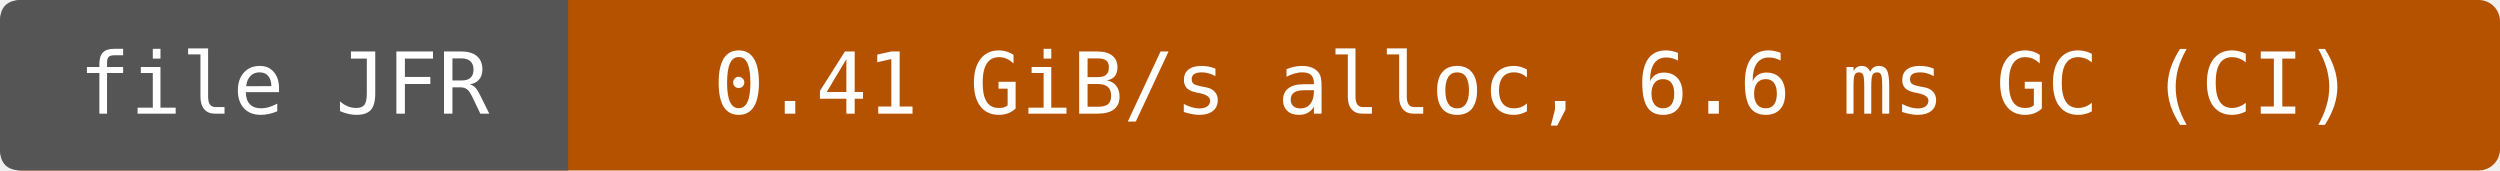
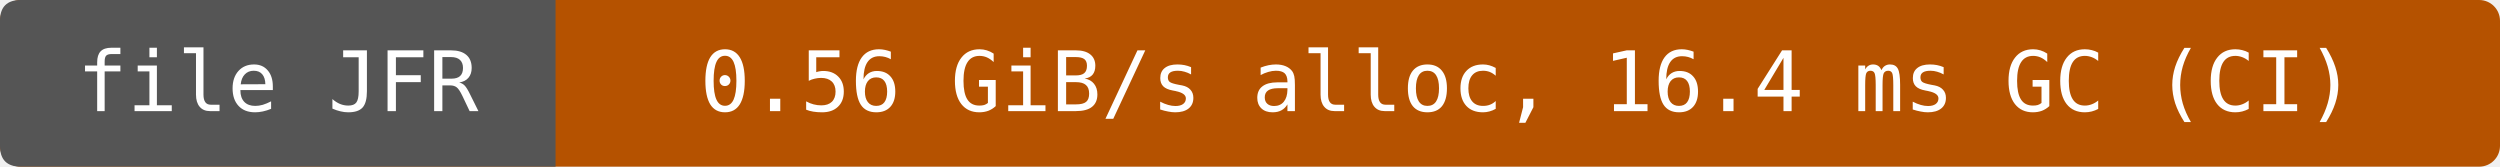
- <svg xmlns="http://www.w3.org/2000/svg" width="352" height="24" viewBox="0 0 352 24" role="img" aria-label="file JFR: 0.41 GiB/s alloc, 6.6 ms GC (CI)">
-   <rect width="352" height="24" rx="3" fill="#b55200" />
+ <svg xmlns="http://www.w3.org/2000/svg" width="360" height="24" viewBox="0 0 360 24" role="img" aria-label="file JFR: 0.56 GiB/s alloc, 16.4 ms GC (CI)">
+   <rect width="360" height="24" rx="3" fill="#b55200" />
  <path d="M3 0H80V24H3Q0 24 0 21V3Q0 0 3 0" fill="#555" />
  <g fill="#fff" text-anchor="middle" font-family="DejaVu Sans Mono,monospace" font-size="12">
    <text x="40" y="16">file JFR</text>
-     <text x="216" y="16">0.41 GiB/s alloc, 6.6 ms GC (CI)</text>
+     <text x="220" y="16">0.56 GiB/s alloc, 16.4 ms GC (CI)</text>
  </g>
</svg>
